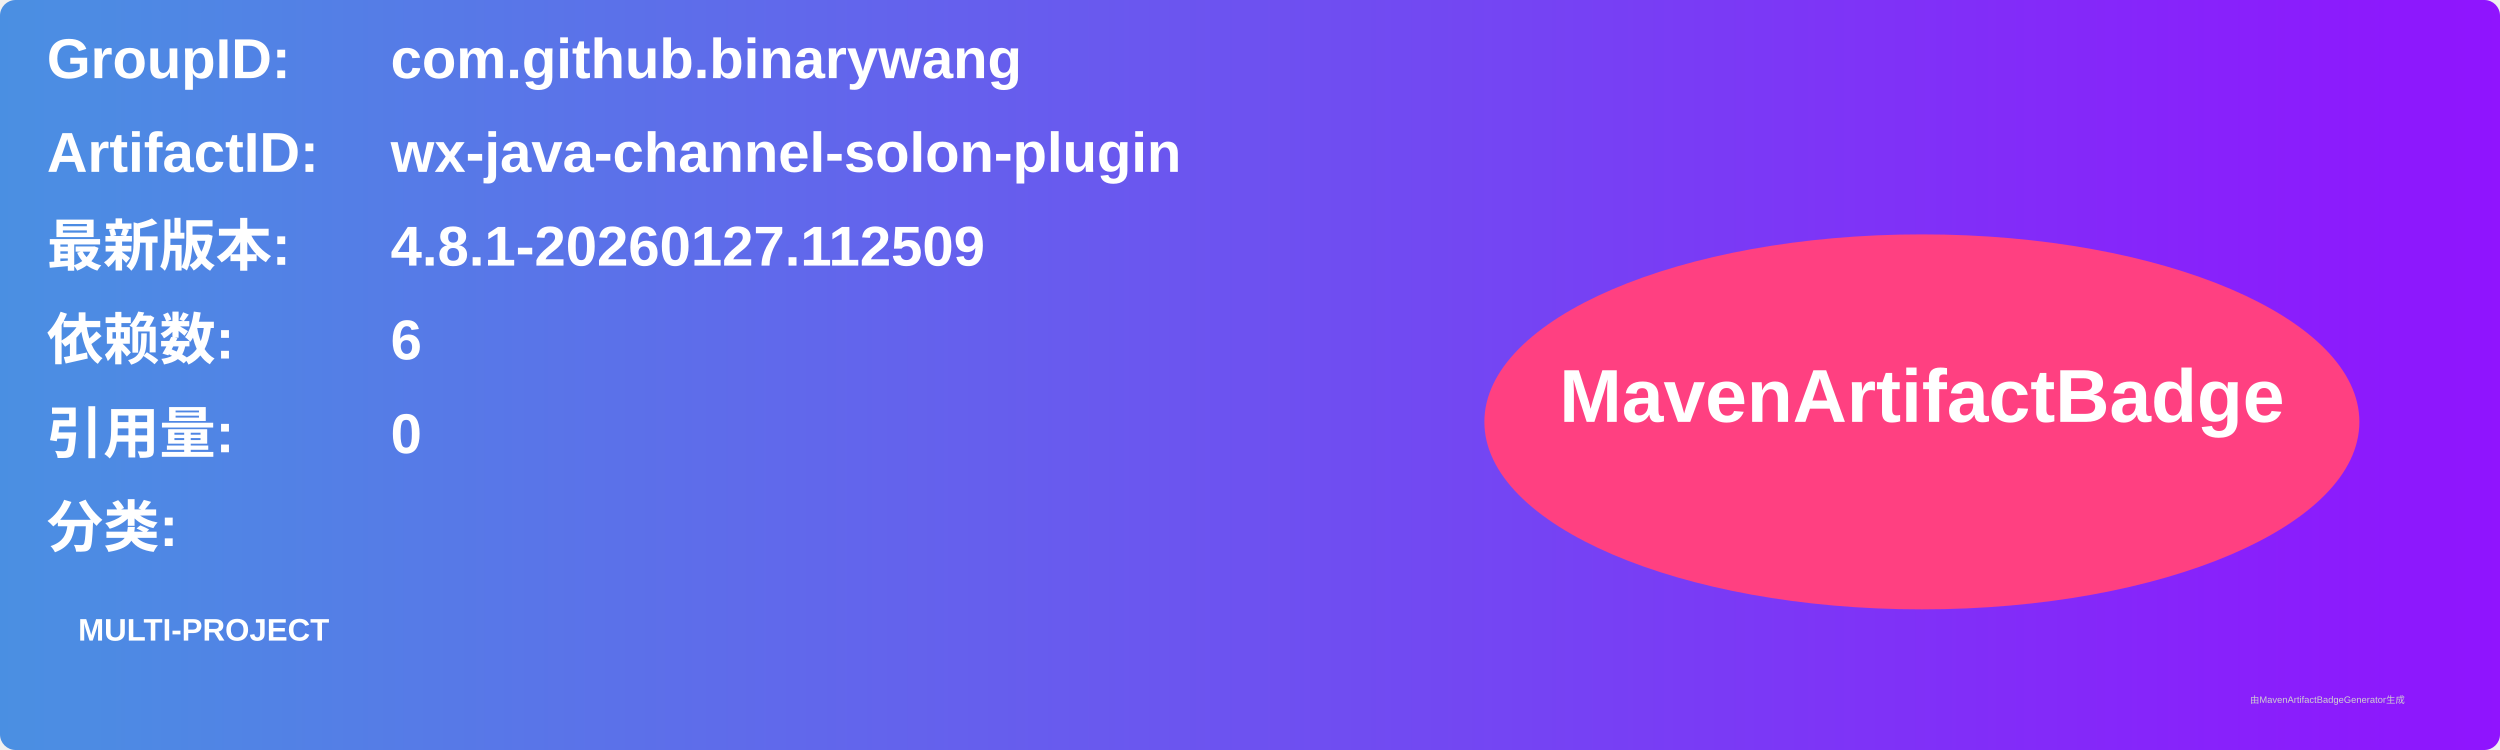
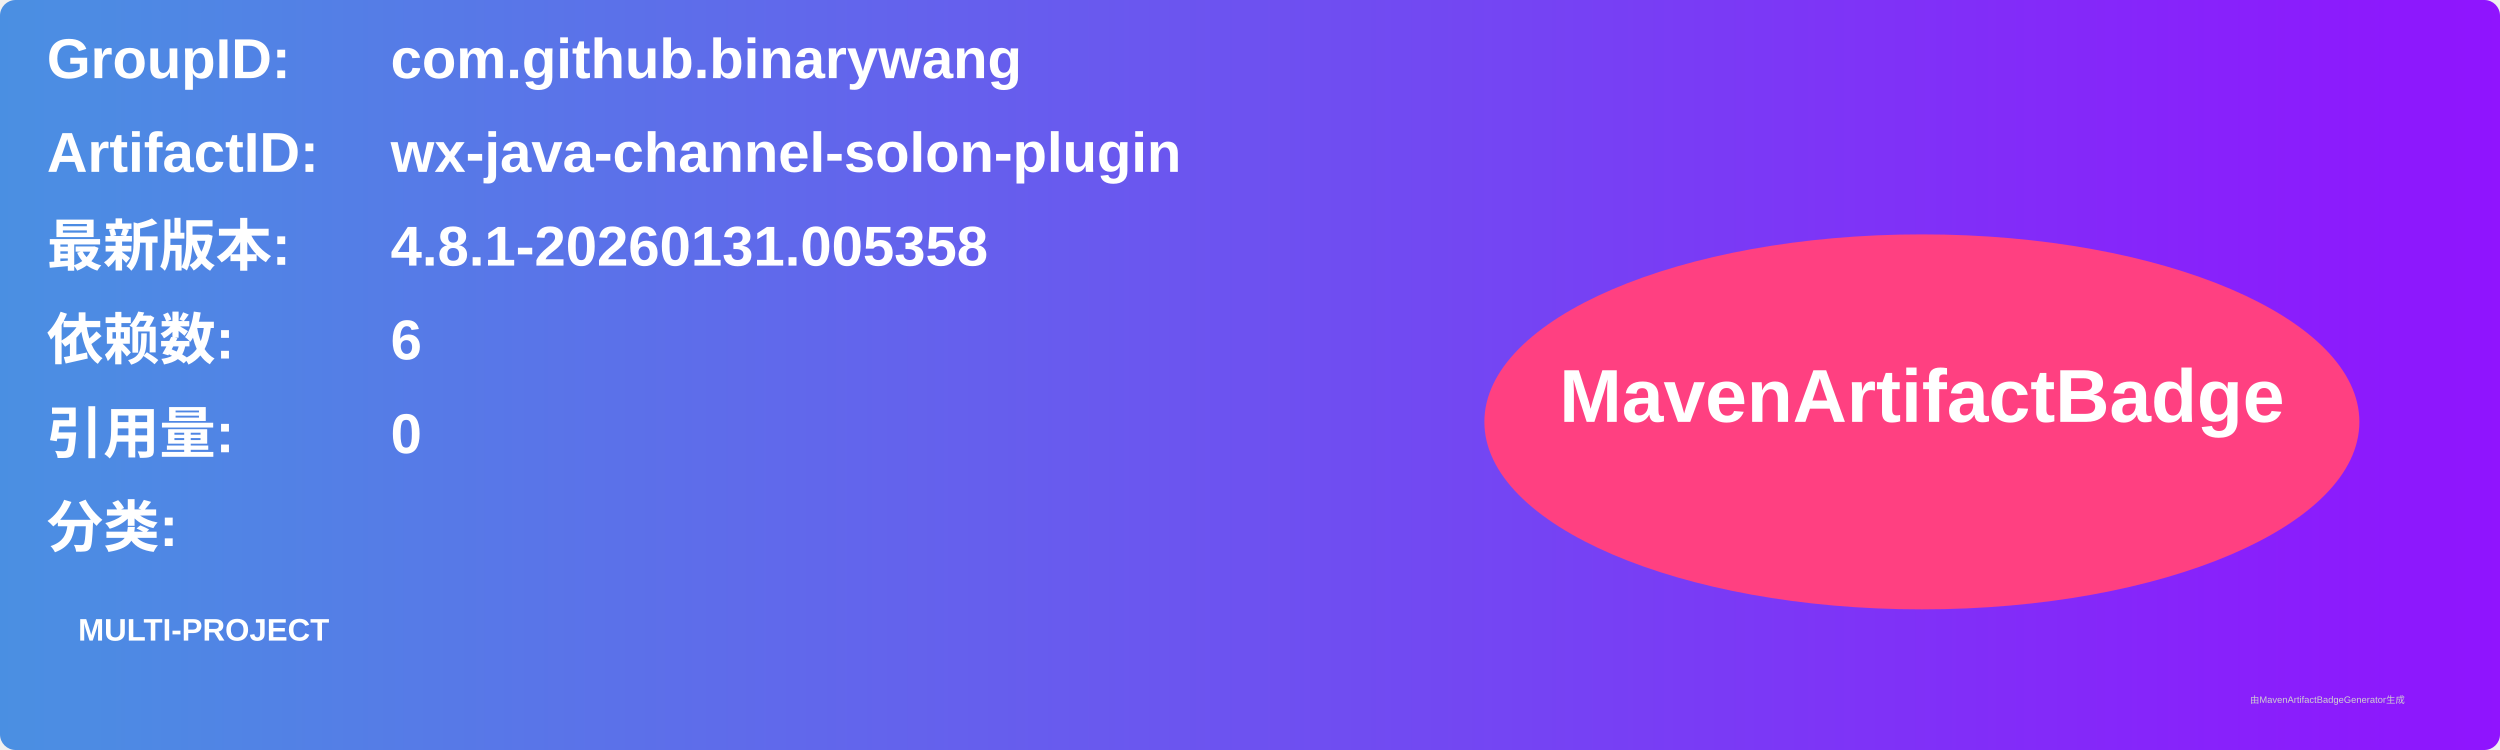
<svg xmlns="http://www.w3.org/2000/svg" width="800" height="240" viewBox="0 0 800 240">
  <linearGradient id="grad" x1="0%" y1="0%" x2="100%" y2="0%">
    <stop offset="0%" stop-color="#4a90e2" />
    <stop offset="100%" stop-color="#9013fe" />
  </linearGradient>
  <rect width="100%" height="100%" rx="5" ry="5" fill="url(#grad)" />
  <g transform="translate(15, 15)">
    <text x="0" y="10" font-family="Arial" font-size="18" fill="white" font-weight="bold" width="260">GroupID:</text>
    <text x="110" y="10" font-family="Arial" font-size="18" fill="white" font-weight="bold" width="460">com.github.binarywang</text>
    <text x="0" y="40" font-family="Arial" font-size="18" fill="white" font-weight="bold" width="260">ArtifactID:</text>
    <text x="110" y="40" font-family="Arial" font-size="18" fill="white" font-weight="bold" width="460">wx-java-channel-solon-plugin</text>
    <text x="0" y="70" font-family="Arial" font-size="18" fill="white" font-weight="bold">最新版本:</text>
    <text x="110" y="70" font-family="Arial" font-size="18" fill="white" font-weight="bold">
-       <tspan font-weight="bold">4.8.1-20260127.112509</tspan>
+       <tspan font-weight="bold">4.8.1-20260131.005358</tspan>
    </text>
    <text x="0" y="100" font-family="Arial" font-size="18" fill="white" font-weight="bold">依赖数: </text>
    <text x="110" y="100" font-family="Arial" font-size="18" fill="white">
      <tspan font-weight="bold">6</tspan>
    </text>
    <text x="0" y="130" font-family="Arial" font-size="18" fill="white" font-weight="bold">引用量: </text>
    <text x="110" y="130" font-family="Arial" font-size="18" fill="white">
      <tspan font-weight="bold">0</tspan>
    </text>
    <text x="0" y="160" font-family="Arial" font-size="18" fill="white" font-weight="bold">分类:</text>
    <text x="10" y="190" font-family="Arial" font-size="10" fill="white">
      <tspan font-weight="bold">MULTI-PROJECT</tspan>
    </text>
    <ellipse cx="600" cy="120" rx="140" ry="60" fill="#ff4081" />
    <text x="600" y="120" text-anchor="middle" font-family="Arial" font-size="24" fill="white" font-weight="bold">MavenArtifactBadge</text>
  </g>
  <text x="720" y="225" font-family="Arial" font-size="3" fill="#d0d0d0">由MavenArtifactBadgeGenerator生成</text>
</svg>
